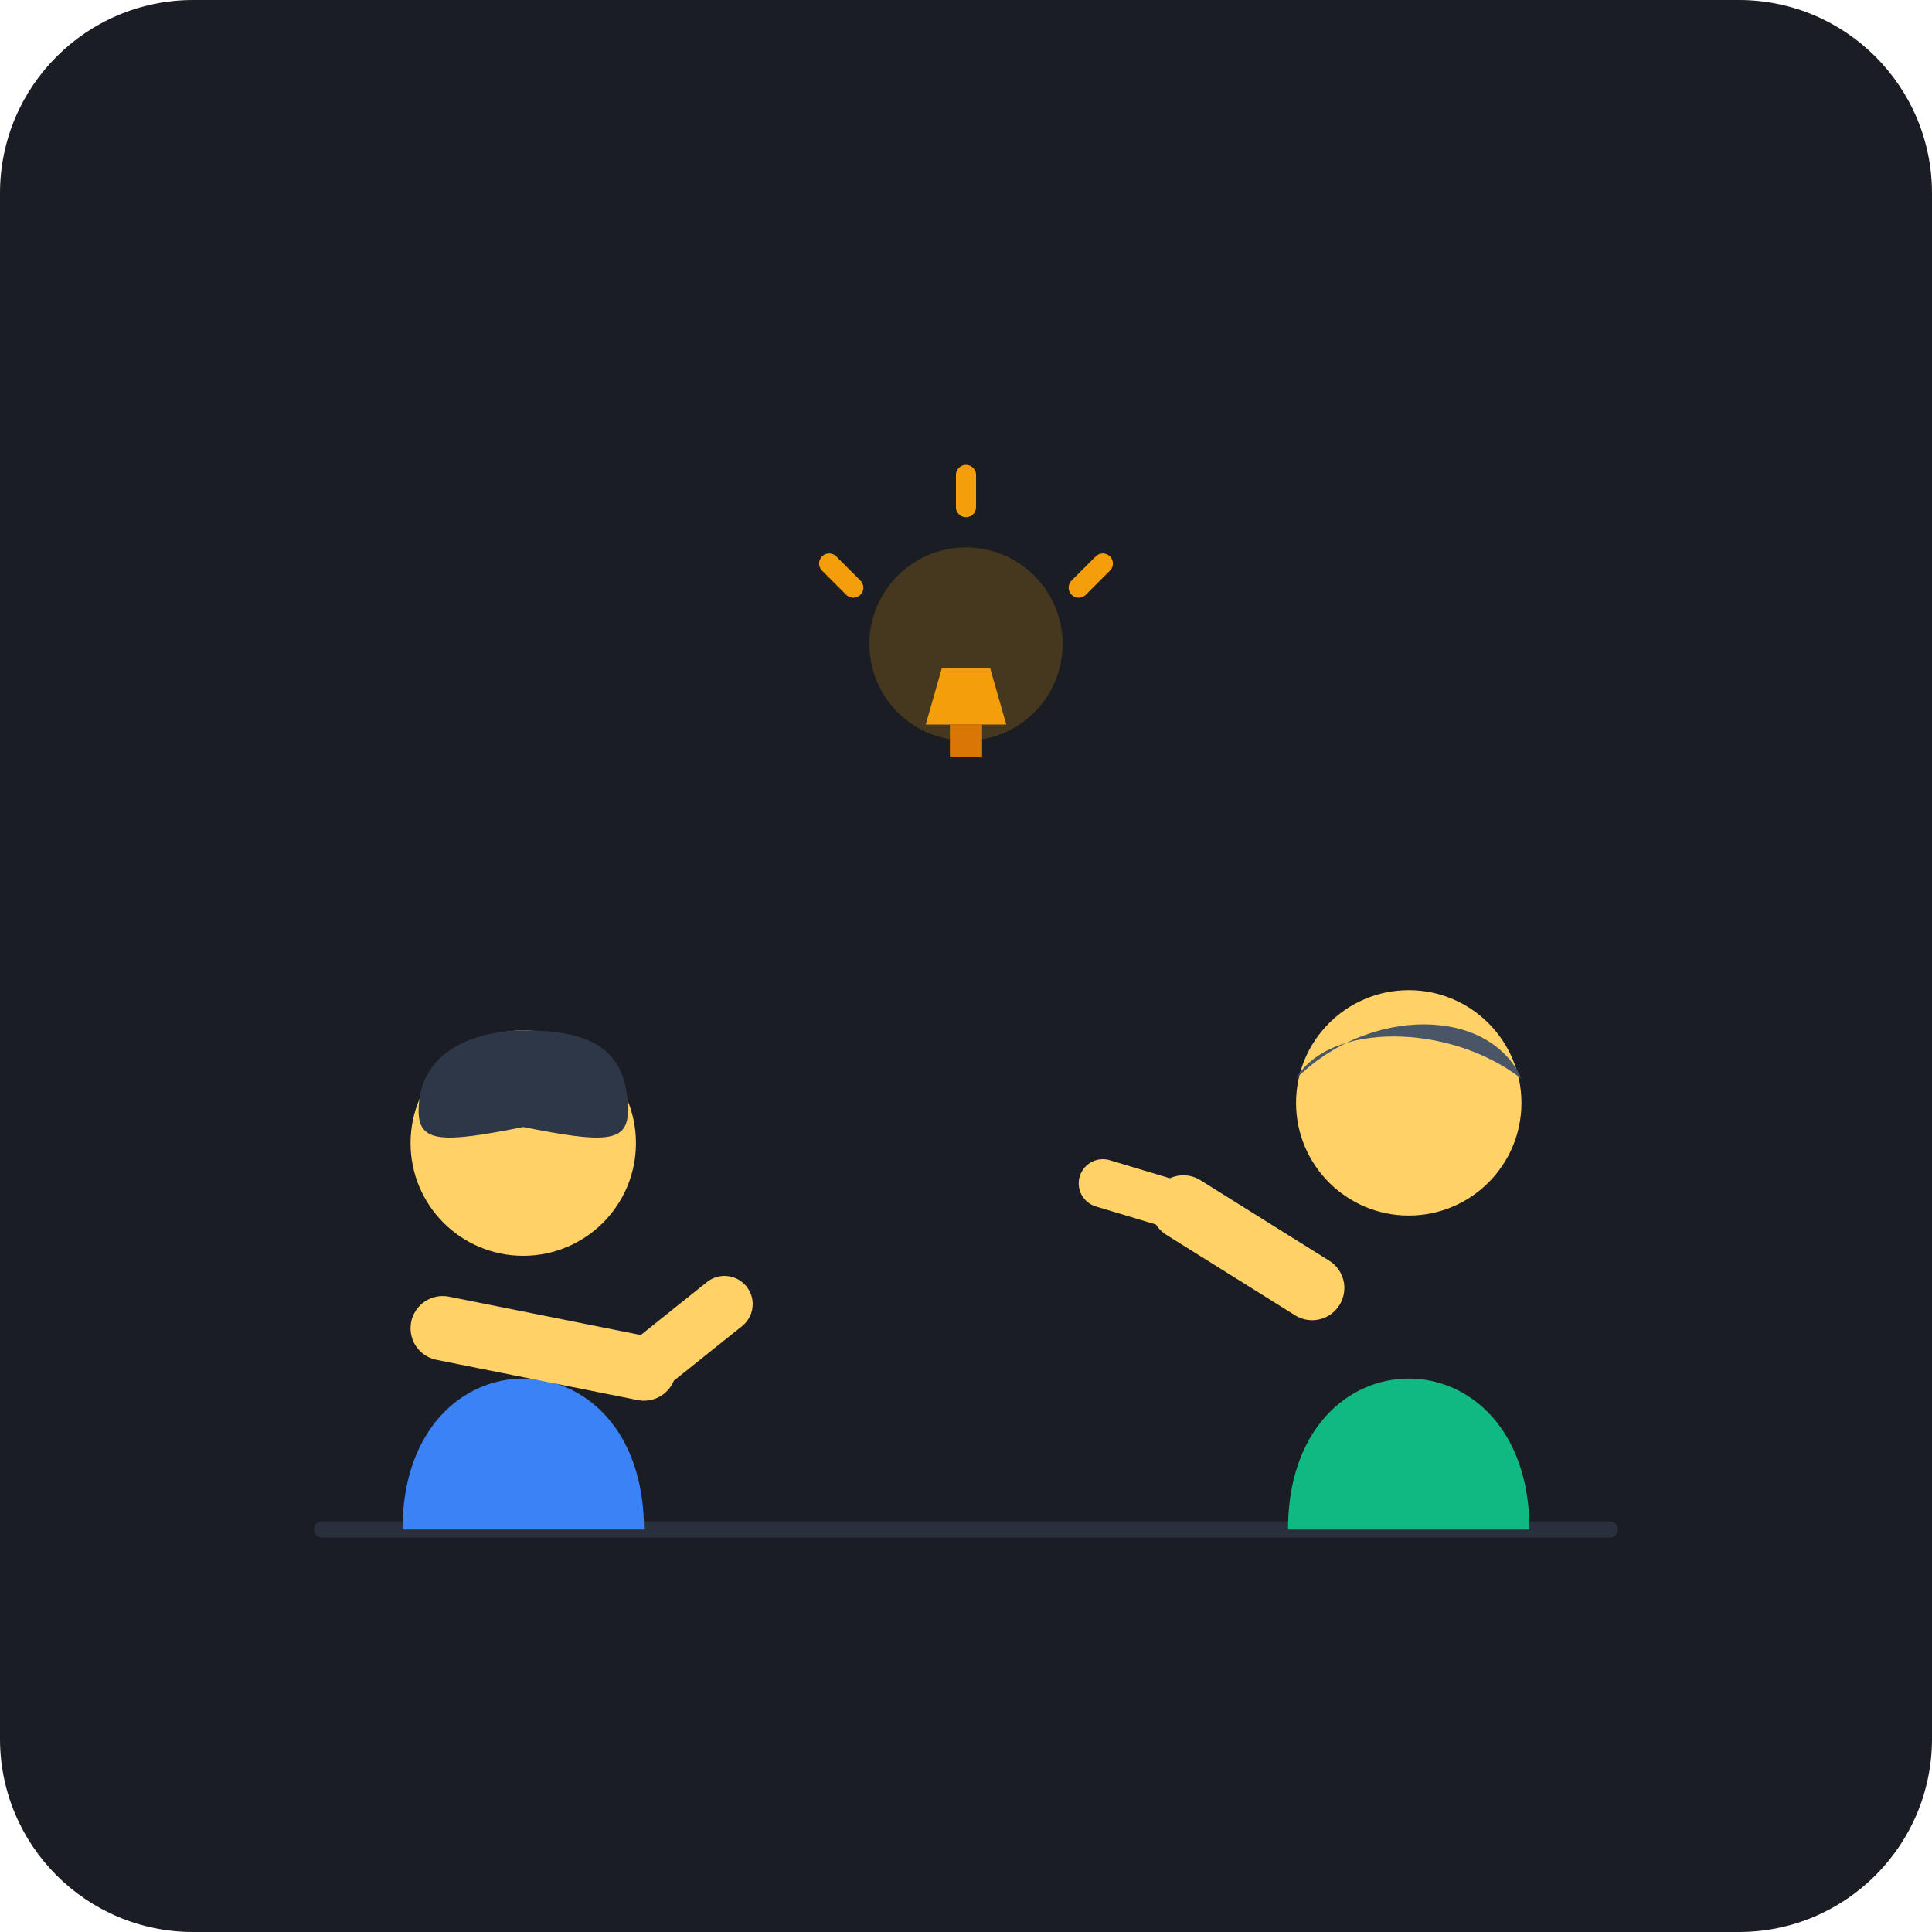
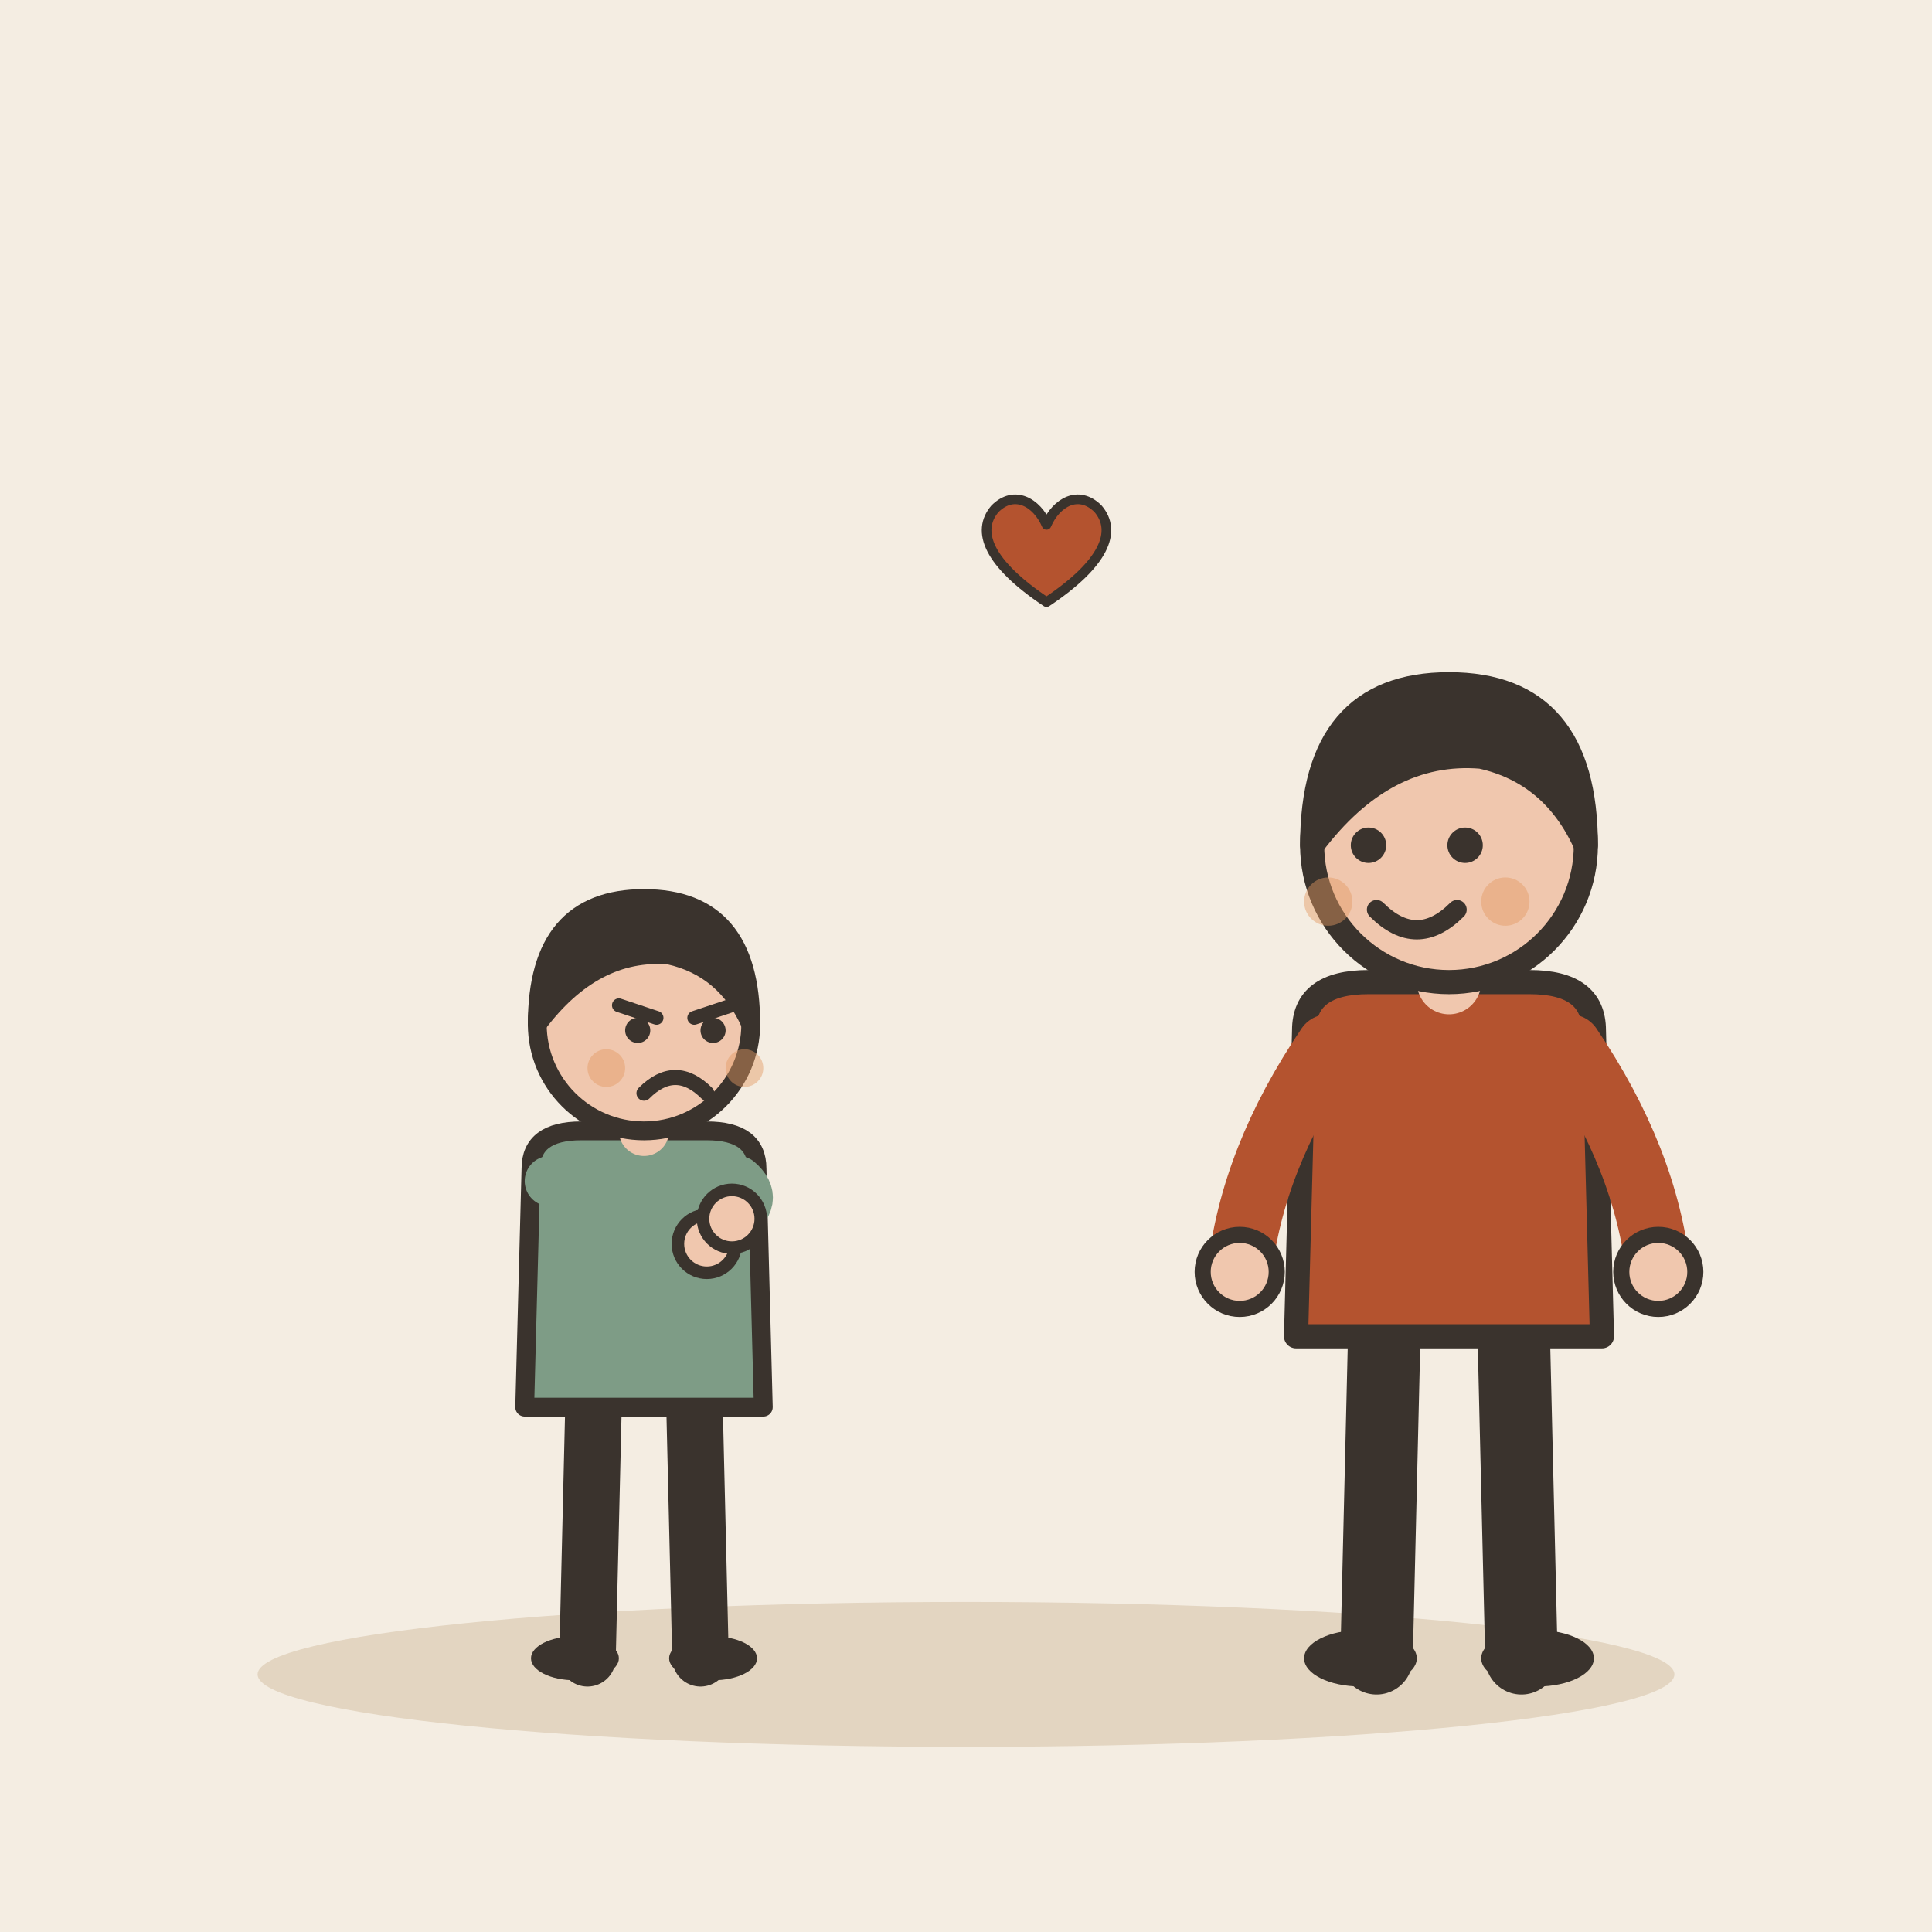
- <svg xmlns="http://www.w3.org/2000/svg" width="240" height="240" viewBox="0 0 240 240">
-   <rect width="240" height="240" rx="24" fill="#1A1D24" />
-   <g transform="translate(0, 5)">
-     <path d="M40 185 L200 185" stroke="#2A2F3D" stroke-width="2" stroke-linecap="round" />
-     <g transform="translate(65, 115)">
-       <path d="M-15 70 C-15 45, 15 45, 15 70 Z" fill="#3B82F6" />
-       <circle cx="0" cy="22" r="14" fill="#FFD166" />
-       <path d="M-13 18 C-13 10, -5 8, 0 8 C8 8, 13 10, 13 18 C13 22, 10 22, 0 20 C-10 22, -13 22, -13 18 Z" fill="#2D3748" />
-       <path d="M-10 45 L15 50" stroke="#FFD166" stroke-width="8" stroke-linecap="round" />
-       <path d="M15 50 L25 42" stroke="#FFD166" stroke-width="7" stroke-linecap="round" />
-     </g>
-     <g transform="translate(175, 110)">
-       <path d="M-15 75 C-15 50, 15 50, 15 75 Z" fill="#10B981" />
-       <circle cx="0" cy="22" r="14" fill="#FFD166" />
-       <path d="M-14 19 C-10 12, 5 12, 14 19 C10 10, -5 10, -14 19 Z" fill="#4A5568" />
-       <path d="M-12 45 L-28 35" stroke="#FFD166" stroke-width="8" stroke-linecap="round" />
-       <path d="M-28 35 L-38 32" stroke="#FFD166" stroke-width="6" stroke-linecap="round" />
-     </g>
-     <g transform="translate(120, 80)">
-       <circle cx="0" cy="-5" r="12" fill="#F59E0B" opacity="0.2" />
-       <path d="M-5 5 L5 5 L3 -2 L-3 -2 Z" fill="#F59E0B" />
-       <rect x="-2" y="5" width="4" height="4" fill="#D97706" />
-       <path d="M0 -22 L0 -26" stroke="#F59E0B" stroke-width="2.5" stroke-linecap="round" />
-       <path d="M-14 -12 L-17 -15" stroke="#F59E0B" stroke-width="2.5" stroke-linecap="round" />
-       <path d="M14 -12 L17 -15" stroke="#F59E0B" stroke-width="2.5" stroke-linecap="round" />
-     </g>
+ <svg xmlns="http://www.w3.org/2000/svg" viewBox="0 0 240 240" data-style="editorial">
+   <rect width="240" height="240" fill="#F4EDE2" />
+   <ellipse cx="120" cy="208" rx="88" ry="9" fill="#E3D5C1" />
+   <g transform="translate(80 206) scale(0.78 0.78)">
+     <path d="M-8 -42L-9 0" stroke="#3A332D" stroke-width="9" stroke-linecap="round" fill="none" />
+     <path d="M8 -42L9 0" stroke="#3A332D" stroke-width="9" stroke-linecap="round" fill="none" />
+     <ellipse cx="-11" cy="0" rx="7" ry="3.5" fill="#3A332D" />
+     <ellipse cx="11" cy="0" rx="7" ry="3.5" fill="#3A332D" />
+     <path d="M-18 -78Q-18 -84 -10 -84L10 -84Q18 -84 18 -78L19 -40L-19 -40Z" fill="#7E9C86" stroke="#3A332D" stroke-width="3" stroke-linecap="round" stroke-linejoin="round" />
+     <path d="M-15 -76Q-6.5 -71 10 -66" fill="none" stroke="#7E9C86" stroke-width="8" stroke-linecap="round" stroke-linejoin="round" />
+     <circle cx="10" cy="-66" r="4.6" fill="#F0C7AE" stroke="#3A332D" stroke-linecap="round" stroke-linejoin="round" stroke-width="2" />
+     <path d="M15 -76Q18.5 -73 14 -70" fill="none" stroke="#7E9C86" stroke-width="8" stroke-linecap="round" stroke-linejoin="round" />
+     <circle cx="14" cy="-70" r="4.6" fill="#F0C7AE" stroke="#3A332D" stroke-linecap="round" stroke-linejoin="round" stroke-width="2" />
+     <path d="M0 -84L0 -88" stroke="#F0C7AE" stroke-width="8" stroke-linecap="round" fill="none" />
+     <circle cx="0" cy="-101" r="17" fill="#F0C7AE" stroke="#3A332D" stroke-width="3" stroke-linecap="round" stroke-linejoin="round" />
+     <path d="M-17 -101Q-17 -121 0 -121Q17 -121 17 -101Q13 -110 4 -112Q-8 -113 -17 -101Z" fill="#3A332D" stroke="#3A332D" stroke-width="3" stroke-linecap="round" stroke-linejoin="round" />
+     <path d="M-4 -104L2 -102" fill="none" stroke="#3A332D" stroke-width="2.2" stroke-linecap="round" stroke-linejoin="round" />
+     <path d="M14 -104L8 -102" fill="none" stroke="#3A332D" stroke-width="2.2" stroke-linecap="round" stroke-linejoin="round" />
+     <circle cx="-1" cy="-100" r="2" fill="#3A332D" />
+     <circle cx="11" cy="-100" r="2" fill="#3A332D" />
+     <path d="M0 -90Q5 -95 10 -90" fill="none" stroke="#3A332D" stroke-width="2.4" stroke-linecap="round" stroke-linejoin="round" />
+     <circle cx="-6" cy="-94" r="3" fill="#E39A62" opacity="0.45" />
+     <circle cx="16" cy="-94" r="3" fill="#E39A62" opacity="0.45" />
+   </g>
+   <g transform="translate(180 206)">
+     <path d="M-8 -42L-9 0" stroke="#3A332D" stroke-width="9" stroke-linecap="round" fill="none" />
+     <path d="M8 -42L9 0" stroke="#3A332D" stroke-width="9" stroke-linecap="round" fill="none" />
+     <ellipse cx="-11" cy="0" rx="7" ry="3.5" fill="#3A332D" />
+     <ellipse cx="11" cy="0" rx="7" ry="3.5" fill="#3A332D" />
+     <path d="M-18 -78Q-18 -84 -10 -84L10 -84Q18 -84 18 -78L19 -40L-19 -40Z" fill="#B4532F" stroke="#3A332D" stroke-width="3" stroke-linecap="round" stroke-linejoin="round" />
+     <path d="M-15 -76Q-24.5 -62 -26 -48" fill="none" stroke="#B4532F" stroke-width="8" stroke-linecap="round" stroke-linejoin="round" />
+     <circle cx="-26" cy="-48" r="4.6" fill="#F0C7AE" stroke="#3A332D" stroke-linecap="round" stroke-linejoin="round" stroke-width="2" />
+     <path d="M15 -76Q24.5 -62 26 -48" fill="none" stroke="#B4532F" stroke-width="8" stroke-linecap="round" stroke-linejoin="round" />
+     <circle cx="26" cy="-48" r="4.6" fill="#F0C7AE" stroke="#3A332D" stroke-linecap="round" stroke-linejoin="round" stroke-width="2" />
+     <path d="M0 -84L0 -88" stroke="#F0C7AE" stroke-width="8" stroke-linecap="round" fill="none" />
+     <circle cx="0" cy="-101" r="17" fill="#F0C7AE" stroke="#3A332D" stroke-width="3" stroke-linecap="round" stroke-linejoin="round" />
+     <path d="M-17 -101Q-17 -121 0 -121Q17 -121 17 -101Q13 -110 4 -112Q-8 -113 -17 -101Z" fill="#3A332D" stroke="#3A332D" stroke-width="3" stroke-linecap="round" stroke-linejoin="round" />
+     <circle cx="-10" cy="-101" r="2.2" fill="#3A332D" />
+     <circle cx="2" cy="-101" r="2.2" fill="#3A332D" />
+     <path d="M-9 -93Q-4 -88 1 -93" fill="none" stroke="#3A332D" stroke-width="2.4" stroke-linecap="round" stroke-linejoin="round" />
+     <circle cx="-15" cy="-94" r="3" fill="#E39A62" opacity="0.45" />
+     <circle cx="7" cy="-94" r="3" fill="#E39A62" opacity="0.45" />
+   </g>
+   <g transform="translate(130 70) scale(0.4 0.4)">
+     <path d="M0 12C-18 0 -22 -10 -16 -17C-10 -23 -3 -19 0 -12C3 -19 10 -23 16 -17C22 -10 18 0 0 12Z" fill="#B4532F" stroke="#3A332D" stroke-width="3" stroke-linecap="round" stroke-linejoin="round" />
  </g>
</svg>
